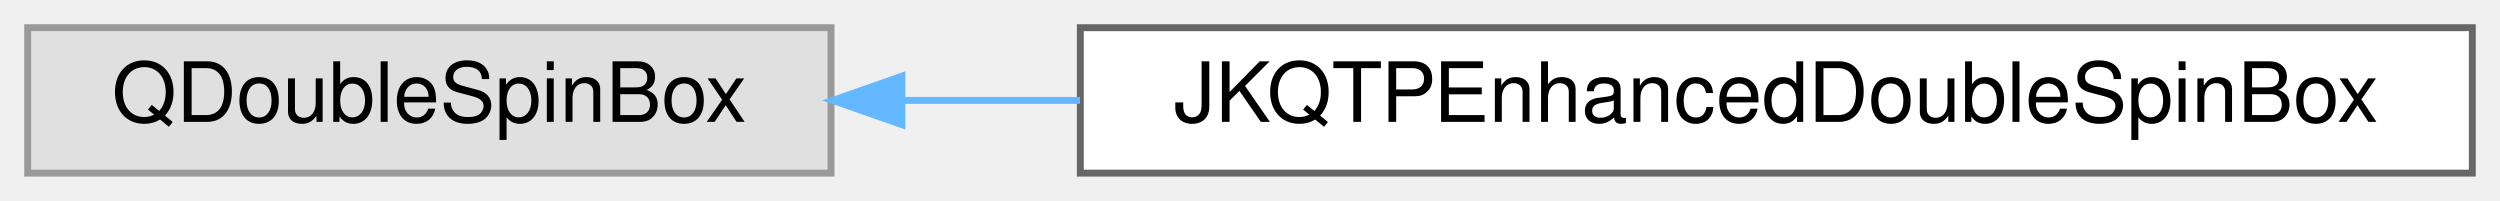
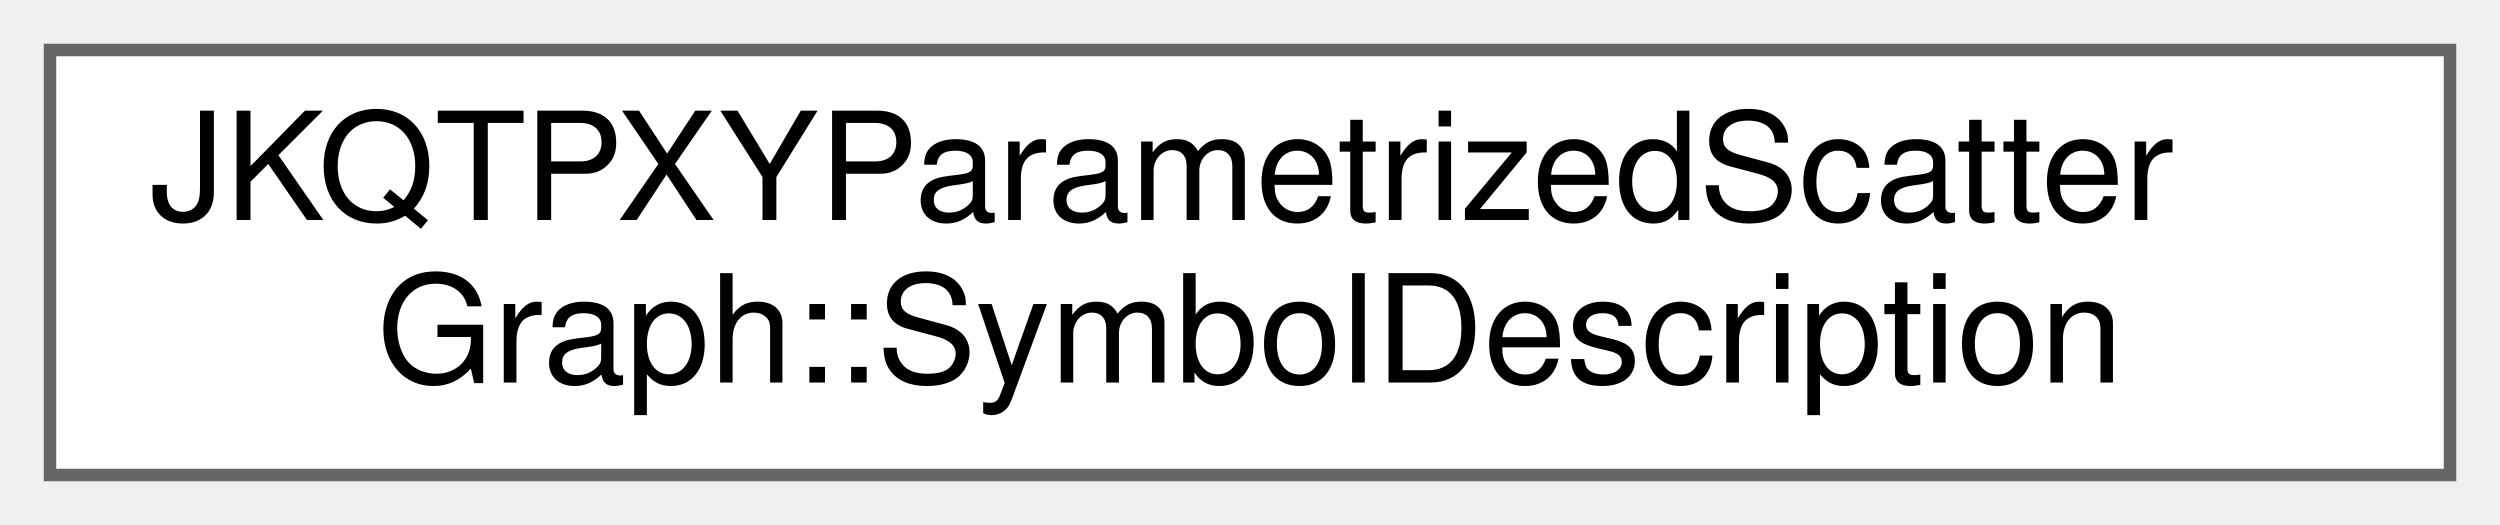
- <svg xmlns="http://www.w3.org/2000/svg" xmlns:xlink="http://www.w3.org/1999/xlink" width="361pt" height="29pt" viewBox="0.00 0.00 361.00 29.00">
-   <g id="graph0" class="graph" transform="scale(1 1) rotate(0) translate(4 25)">
+ <svg xmlns="http://www.w3.org/2000/svg" xmlns:xlink="http://www.w3.org/1999/xlink" width="200pt" height="42pt" viewBox="0.00 0.00 200.00 42.00">
+   <g id="graph0" class="graph" transform="scale(1 1) rotate(0) translate(4 38)">
    <g id="node1" class="node">
      <g id="a_node1">
-         <a xlink:title=" ">
-           <polygon fill="#e0e0e0" stroke="#999999" points="116,-21 0,-21 0,0 116,0 116,-21" />
-           <text text-anchor="middle" x="58" y="-7.4" font-family="Helvetica,sans-Serif" font-size="12.00">QDoubleSpinBox</text>
+         <a xlink:href="group__jkqtplotter__linesymbolgraphs__param.html#struct_j_k_q_t_p_x_y_parametrized_scatter_graph_1_1_symbol_description" target="_top" xlink:title="helper struct, which describes a single symbol">
+           <polygon fill="white" stroke="#666666" points="192,-34 0,-34 0,0 192,0 192,-34" />
+           <text text-anchor="start" x="8" y="-20.4" font-family="Helvetica,sans-Serif" font-size="12.00">JKQTPXYParametrizedScatter</text>
+           <text text-anchor="middle" x="96" y="-7.4" font-family="Helvetica,sans-Serif" font-size="12.00">Graph::SymbolDescription</text>
        </a>
      </g>
    </g>
-     <g id="node2" class="node">
-       <g id="a_node2">
-         <a xlink:href="class_j_k_q_t_p_enhanced_double_spin_box.html" target="_top" xlink:title="enhanced QDoubleSpinBox">
-           <polygon fill="white" stroke="#666666" points="353,-21 152,-21 152,0 353,0 353,-21" />
-           <text text-anchor="middle" x="252.5" y="-7.4" font-family="Helvetica,sans-Serif" font-size="12.00">JKQTPEnhancedDoubleSpinBox</text>
-         </a>
-       </g>
-     </g>
-     <g id="edge1" class="edge">
-       <path fill="none" stroke="#63b8ff" d="M126.24,-10.5C134.58,-10.5 143.25,-10.5 151.95,-10.5" />
-       <polygon fill="#63b8ff" stroke="#63b8ff" points="126.24,-7 116.24,-10.5 126.24,-14 126.24,-7" />
-     </g>
  </g>
</svg>
